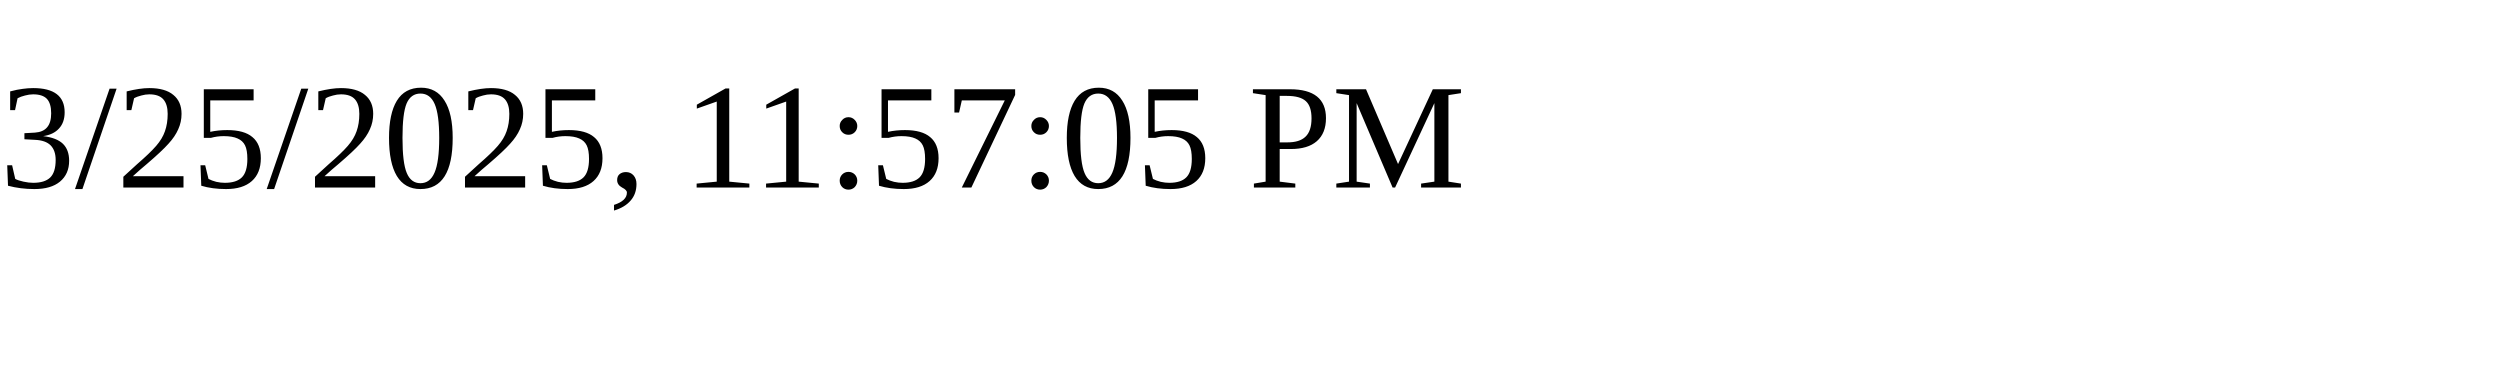
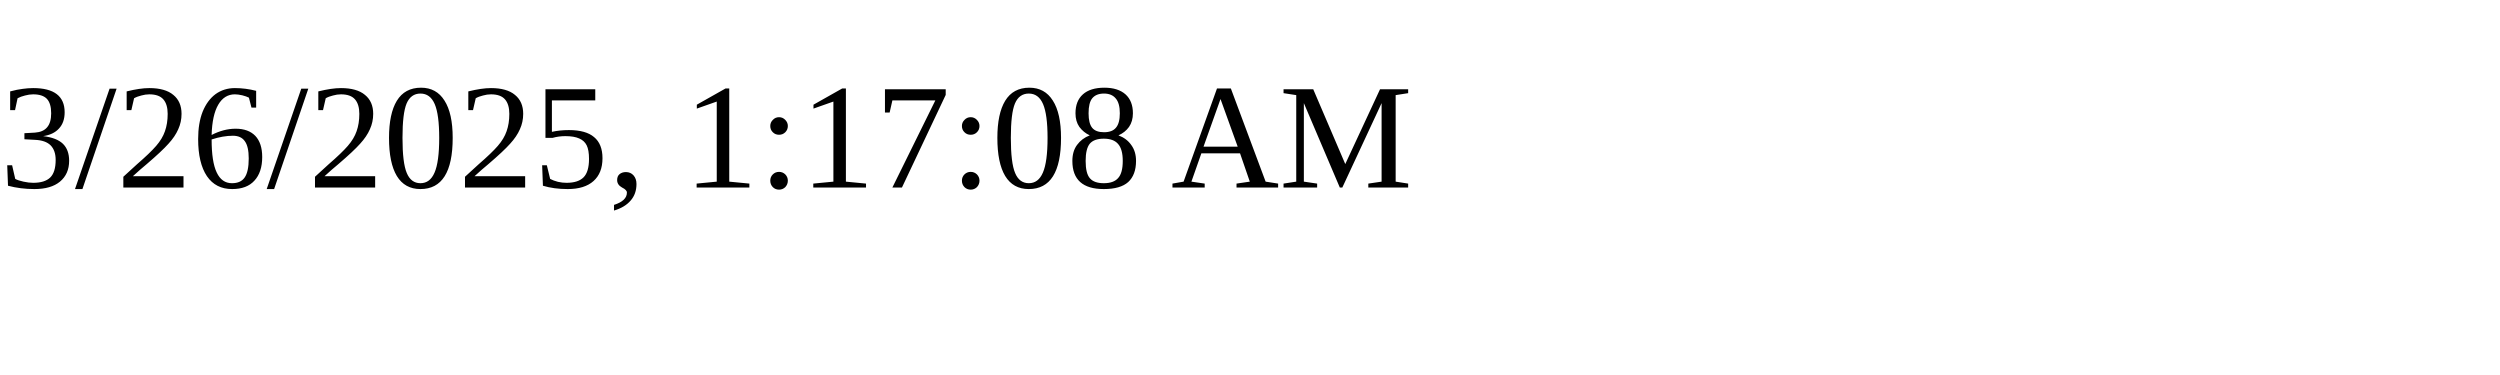
<svg xmlns="http://www.w3.org/2000/svg" height="30" width="200">
-   <text x="0" y="15">3/25/2025, 11:57:05 PM</text>
+   <text x="0" y="15">3/26/2025, 1:17:08 AM</text>
</svg>
